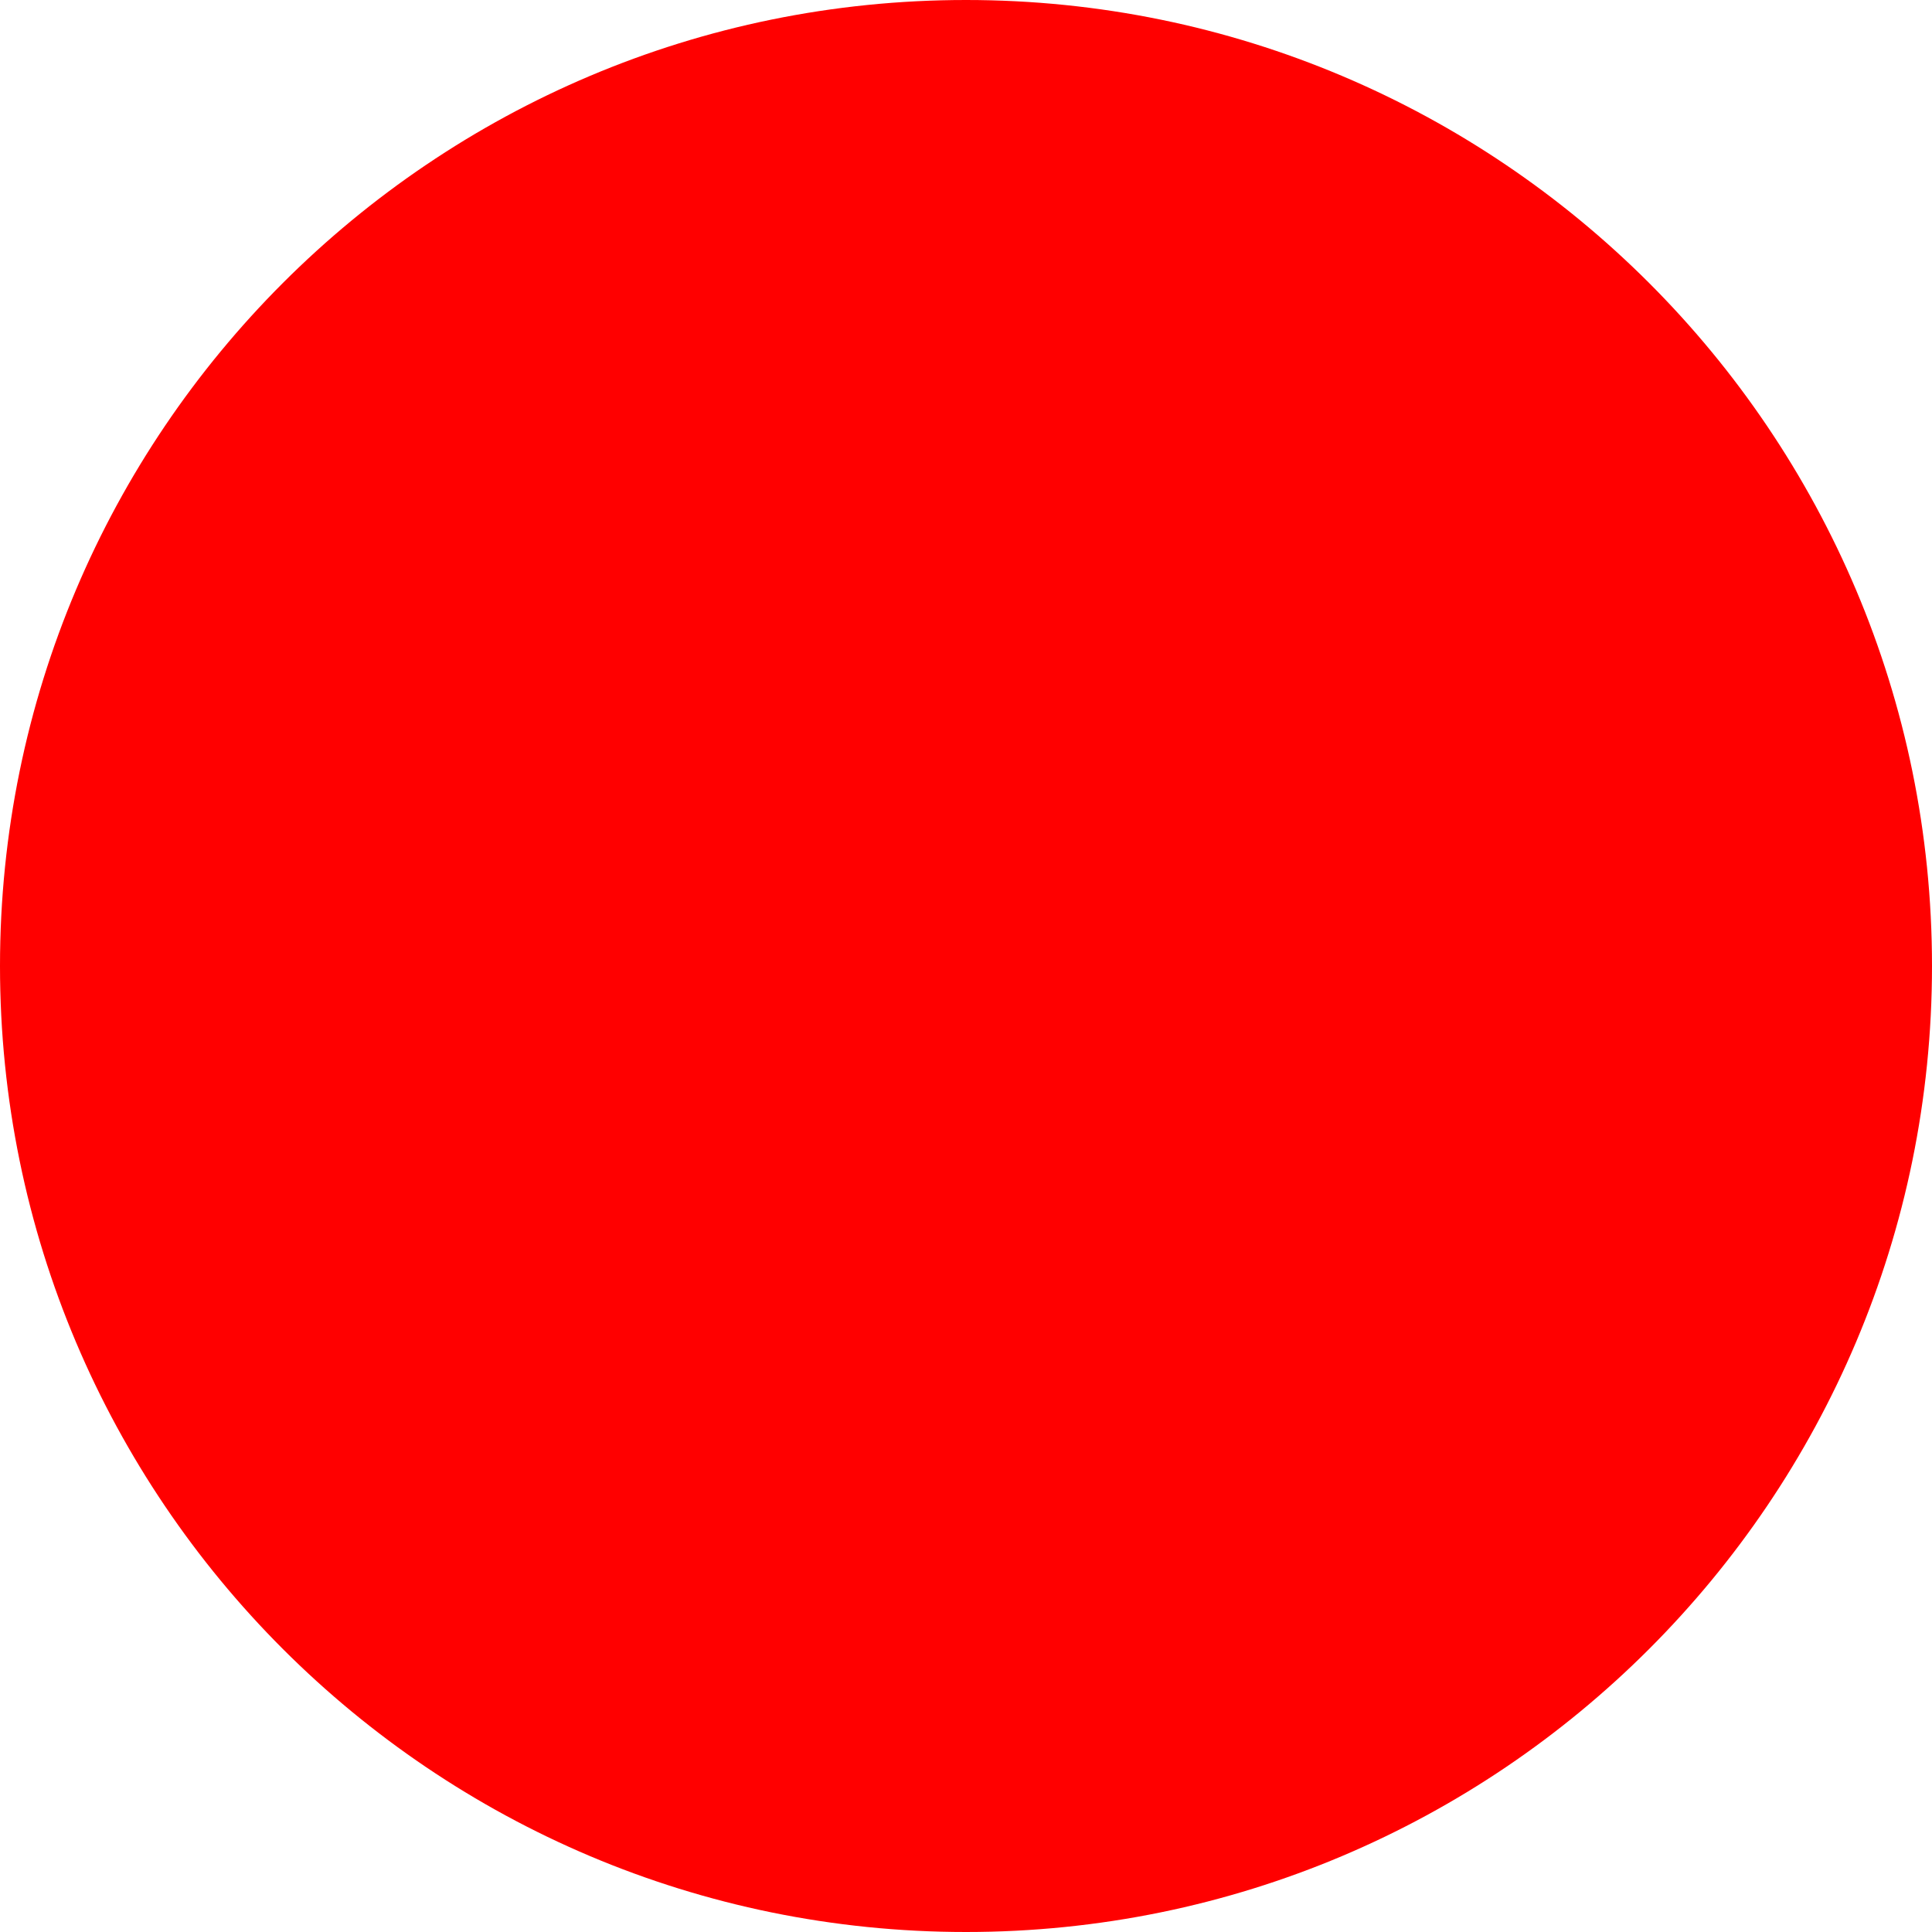
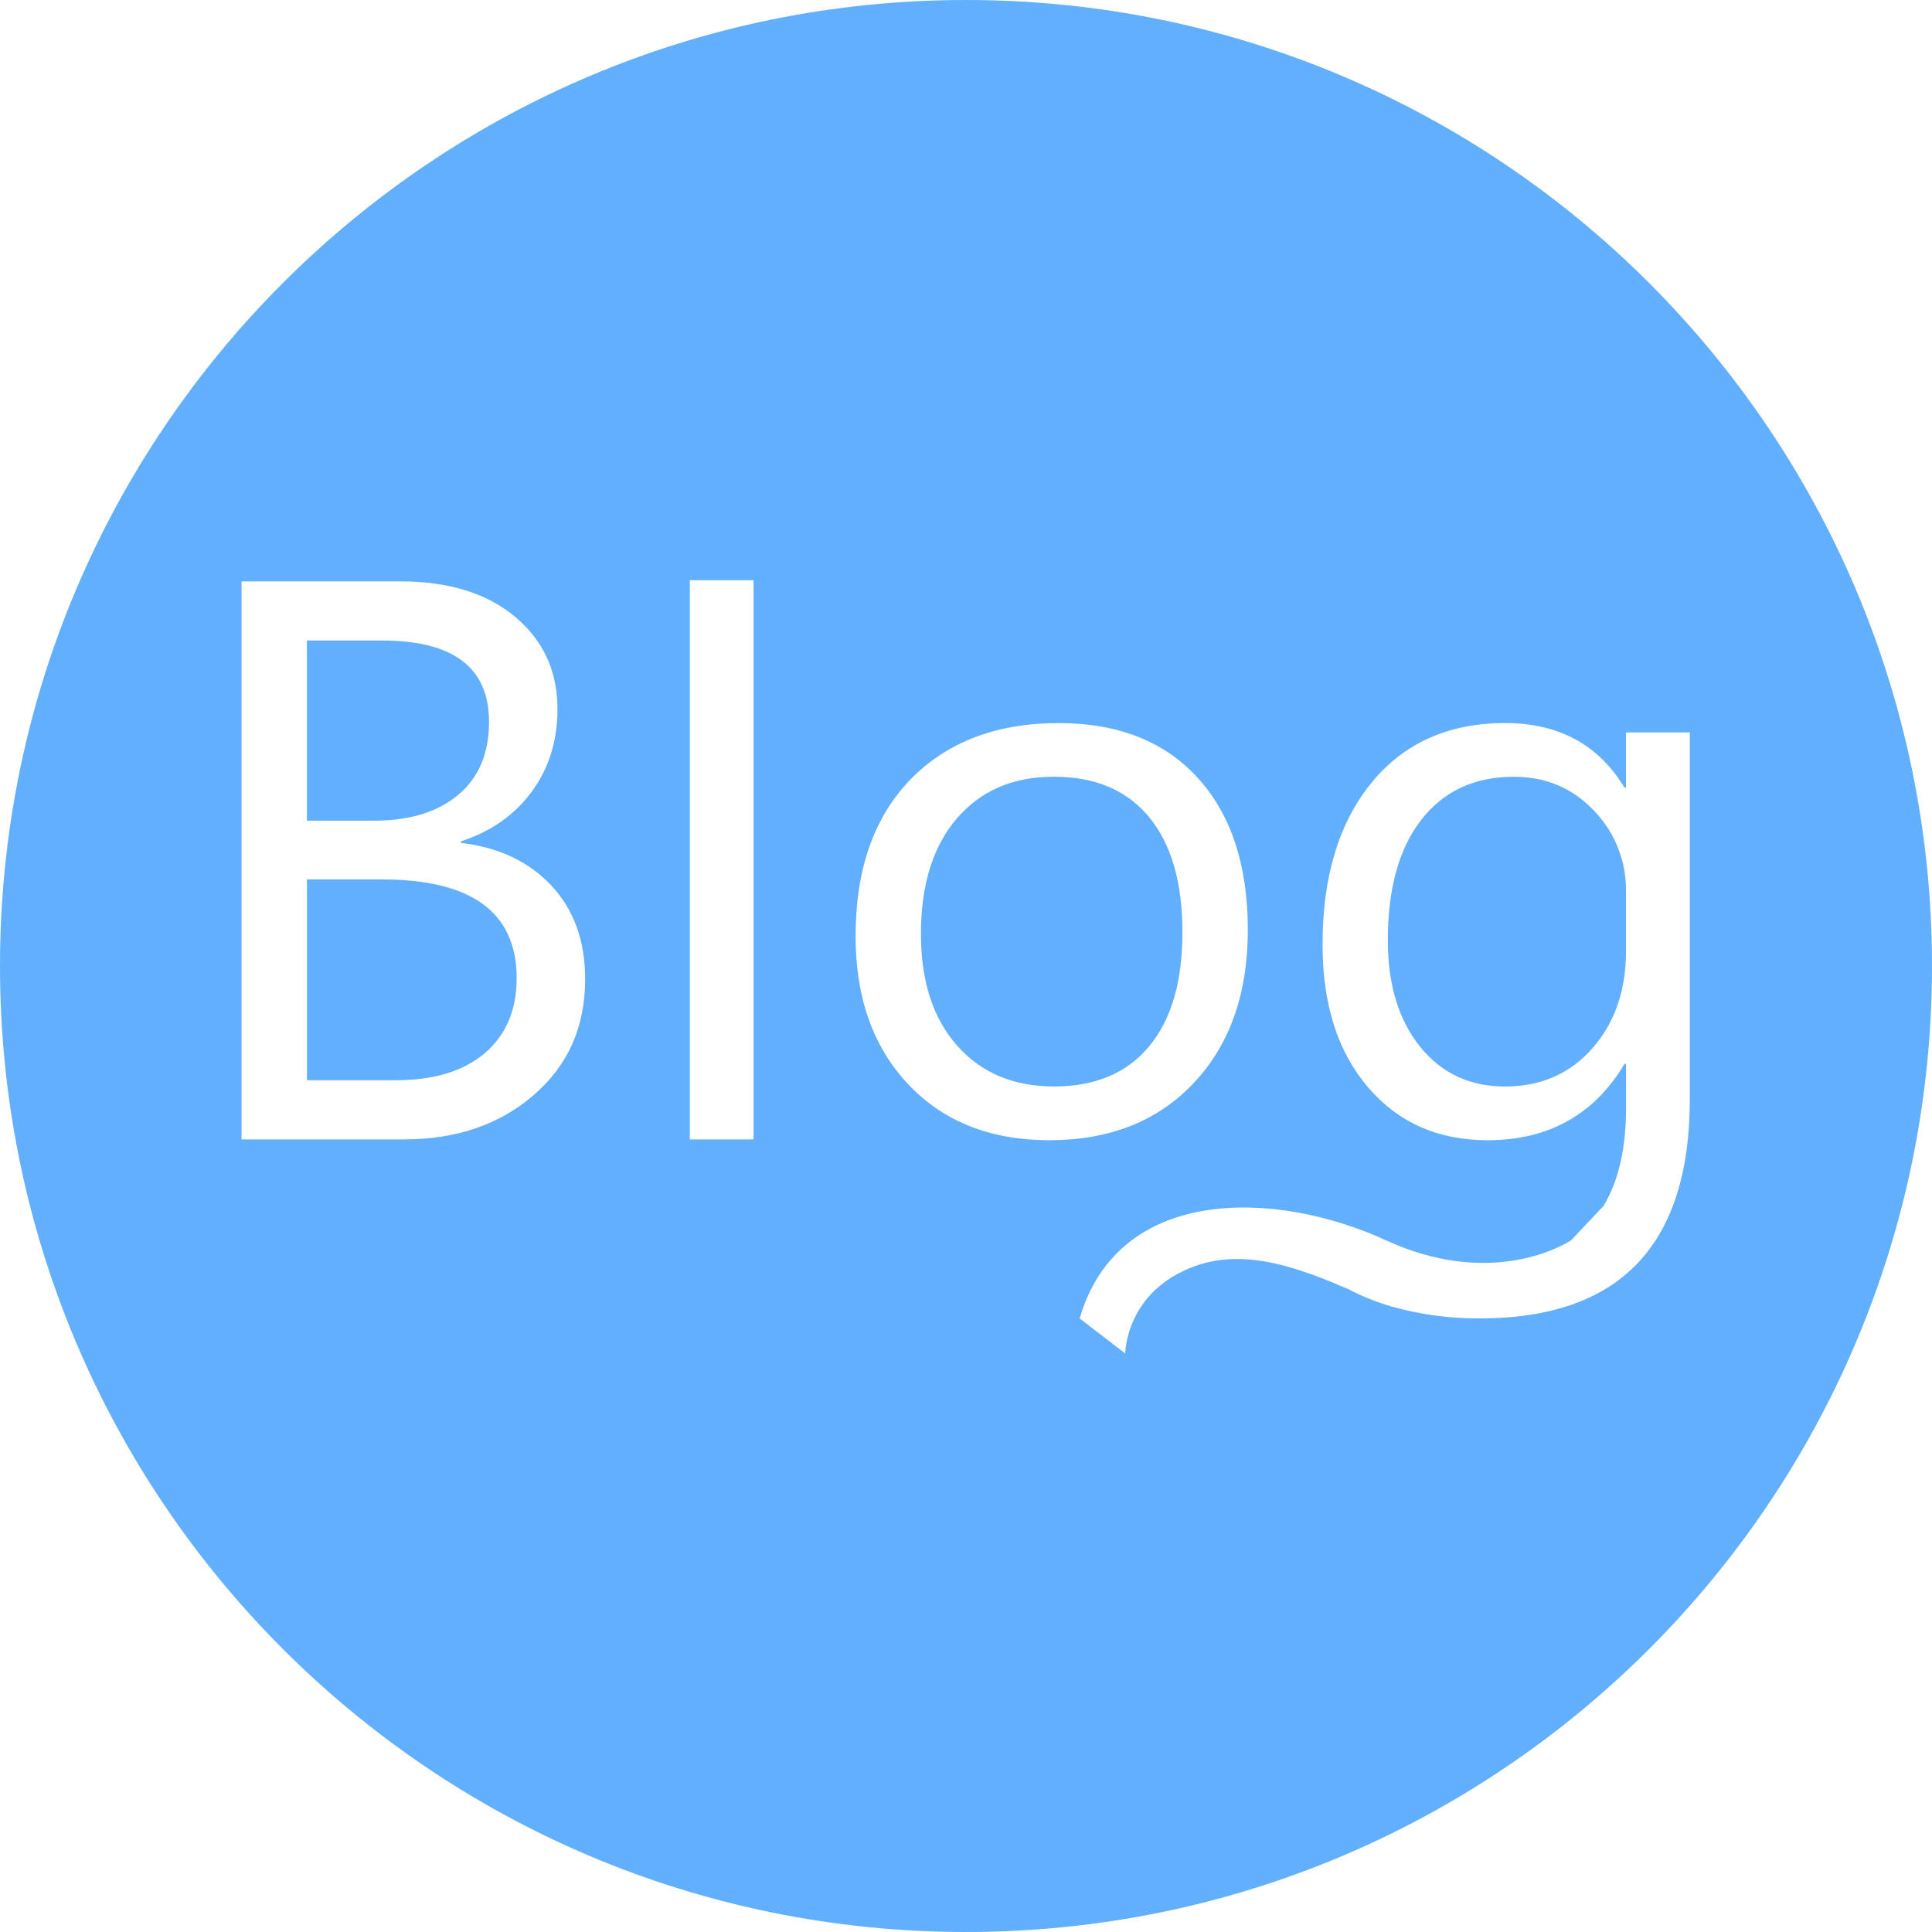
- <svg xmlns="http://www.w3.org/2000/svg" width="512" height="512">
-   <circle cx="256" cy="256" r="256" fill="red" />
+ <svg xmlns="http://www.w3.org/2000/svg" t="1743215990894" class="icon" viewBox="0 0 1024 1024" version="1.1" p-id="8769" width="200" height="200">
+   <path d="M512 1024C229.222 1024 0 794.778 0 512S229.222 0 512 0s512 229.222 512 512-229.222 512-512 512z m-229.12-443.622c18.176-15.642 27.264-36.147 27.264-61.44 0-20.352-6.016-36.864-17.946-49.613-11.981-12.723-27.93-20.224-47.872-22.579v-0.819c15.974-5.222 28.467-14.003 37.555-26.394 9.062-12.365 13.594-26.931 13.594-43.725 0-20.07-7.475-36.352-22.477-48.896-15.002-12.544-35.251-18.765-60.826-18.765H128.026V603.904h86.195c27.648 0 50.534-7.834 68.685-23.526z m-120.218-240.896H202.496c37.811 0 56.704 14.387 56.704 43.11 0 16.64-5.427 29.517-16.282 38.656-10.854 9.165-25.779 13.722-44.749 13.722H162.662v-95.488z m0 126.643H202.496c47.565 0 71.347 17.485 71.347 52.378 0 16.794-5.606 29.978-16.794 39.603-11.238 9.626-26.982 14.438-47.36 14.438H162.688v-106.419z m202.957-158.592V603.904h33.792V307.533h-33.792z m267.187 266.368c19.021-20.275 28.57-47.258 28.57-80.922 0-34.406-8.858-61.286-26.496-80.64-17.69-19.405-42.24-29.082-73.728-29.082-33.024 0-59.213 9.984-78.592 29.901-19.379 19.968-29.082 47.642-29.082 83.123 0 32.563 9.318 58.752 27.955 78.464 18.611 19.712 43.546 29.594 74.752 29.594 32.026 0 57.574-10.163 76.621-30.438z m-144.691-78.899c0-25.984 6.323-46.362 18.97-61.133 12.646-14.797 29.824-22.195 51.558-22.195 21.862 0 38.682 7.168 50.432 21.453 11.776 14.31 17.638 34.662 17.638 61.056 0 26.112-5.888 46.259-17.664 60.416-11.725 14.157-28.544 21.248-50.406 21.248-21.453 0-38.579-7.194-51.354-21.632-12.8-14.464-19.174-34.176-19.174-59.213z m407.526 87.45v-194.253h-33.818v29.261h-0.819c-13.773-22.81-34.867-34.227-63.334-34.227-29.952 0-53.581 10.598-70.835 31.744-17.254 21.197-25.856 49.715-25.856 85.606 0 31.616 7.987 56.832 24.013 75.597 16.026 18.765 37.171 28.16 63.411 28.16 32.333 0 56.525-13.491 72.627-40.448h0.819v23.117c0 21.658-3.994 39.066-12.006 52.224l-17.075 18.074-0.742 0.512c-5.35 3.302-43.187 24.499-97.382-0.41-58.573-26.957-141.875-29.184-162.406 41.395l24.166 18.586s0-33.203 37.427-46.49c27.802-9.856 58.061 2.611 81.997 12.877v0.128c6.912 3.507 14.182 6.374 21.862 8.627l0.384 0.102a168.448 168.448 0 0 0 46.234 6.144c74.214 0 111.334-38.784 111.334-116.326z m-51.661-26.803c-11.904 13.466-27.341 20.224-46.31 20.224-18.688 0-33.715-7.066-45.056-21.171-11.341-14.08-17.024-32.87-17.024-56.397 0-27.366 5.888-48.64 17.741-63.821 11.827-15.181 28.16-22.784 49.075-22.784 16.922 0 31.027 5.965 42.394 17.92a60.416 60.416 0 0 1 17.024 43.11v31.155c0 21.018-5.965 38.272-17.843 51.763z" fill="#62AFFE" p-id="8770" />
</svg>
